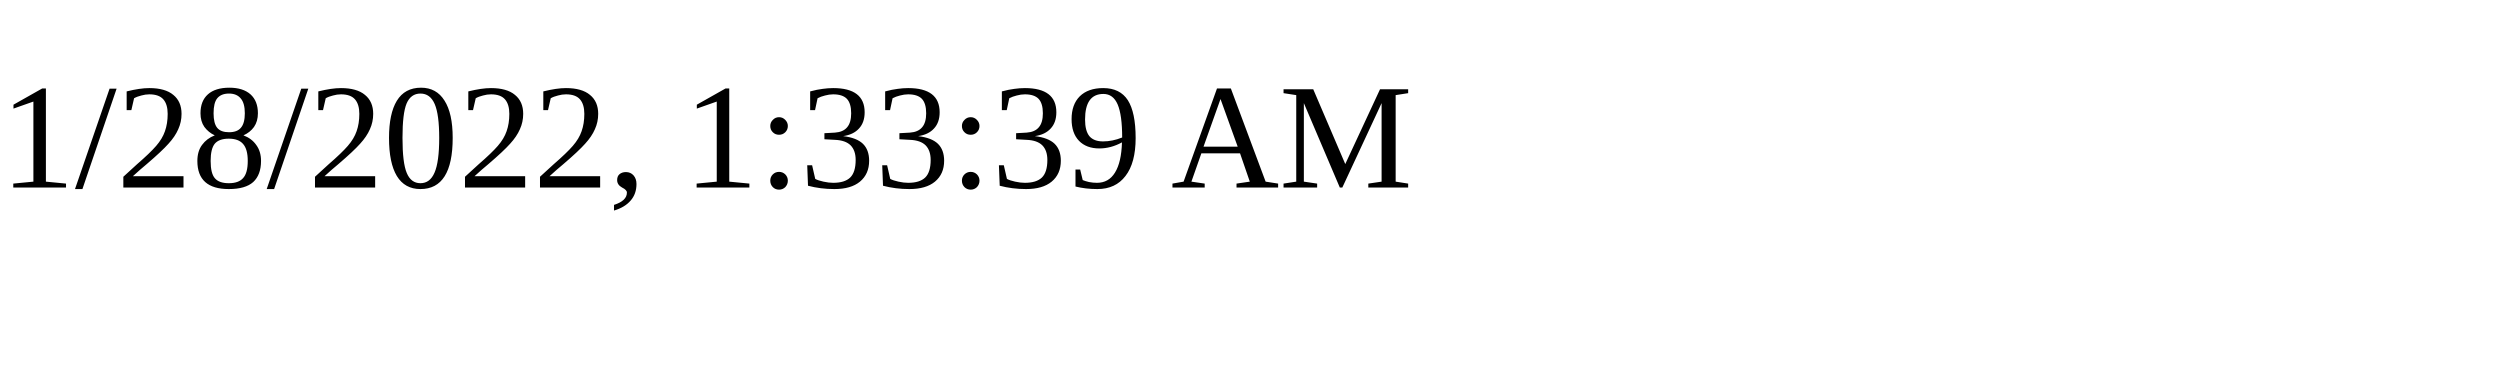
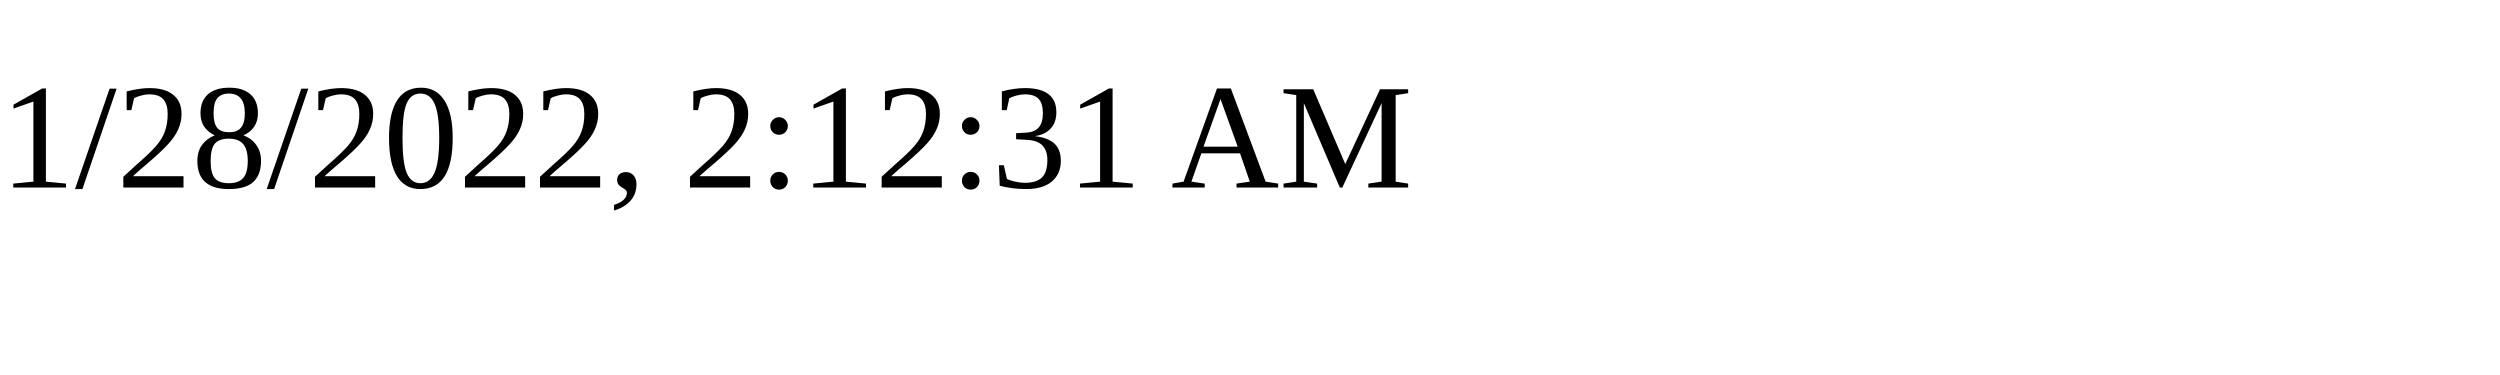
<svg xmlns="http://www.w3.org/2000/svg" height="30" width="200">
-   <text x="0" y="15">1/28/2022, 1:33:39 AM</text>
+   <text x="0" y="15">1/28/2022, 2:12:31 AM</text>
</svg>
